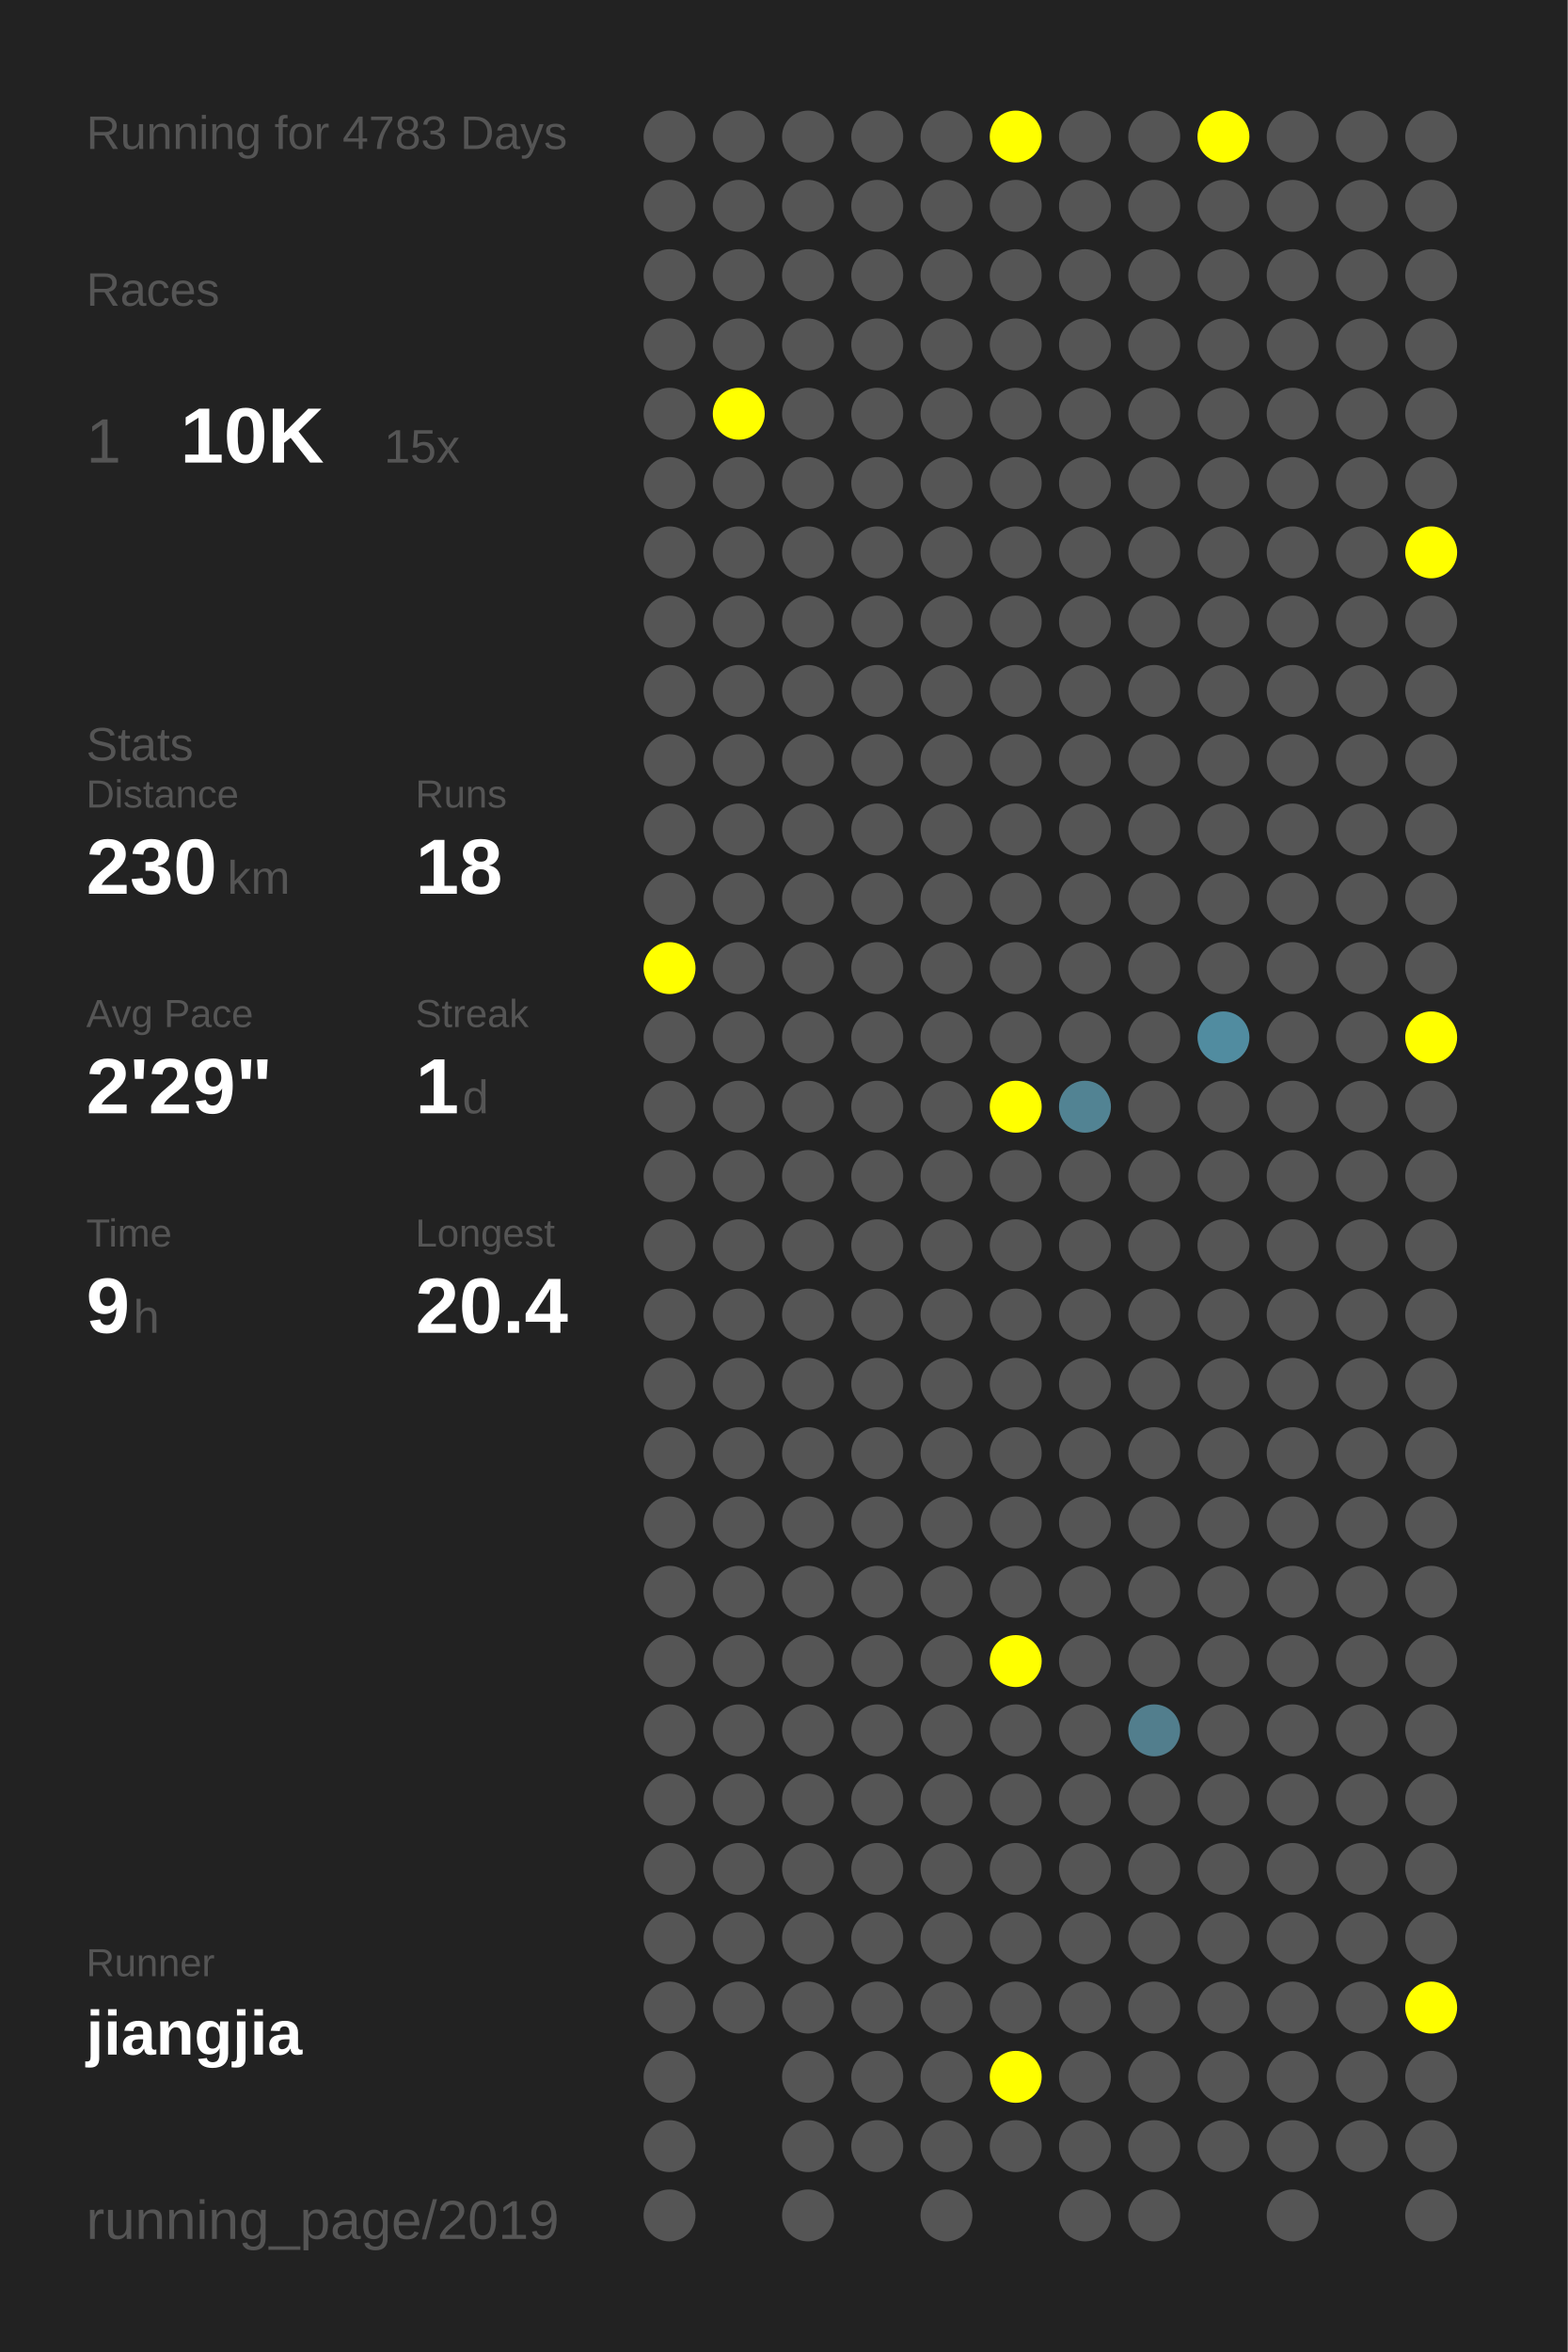
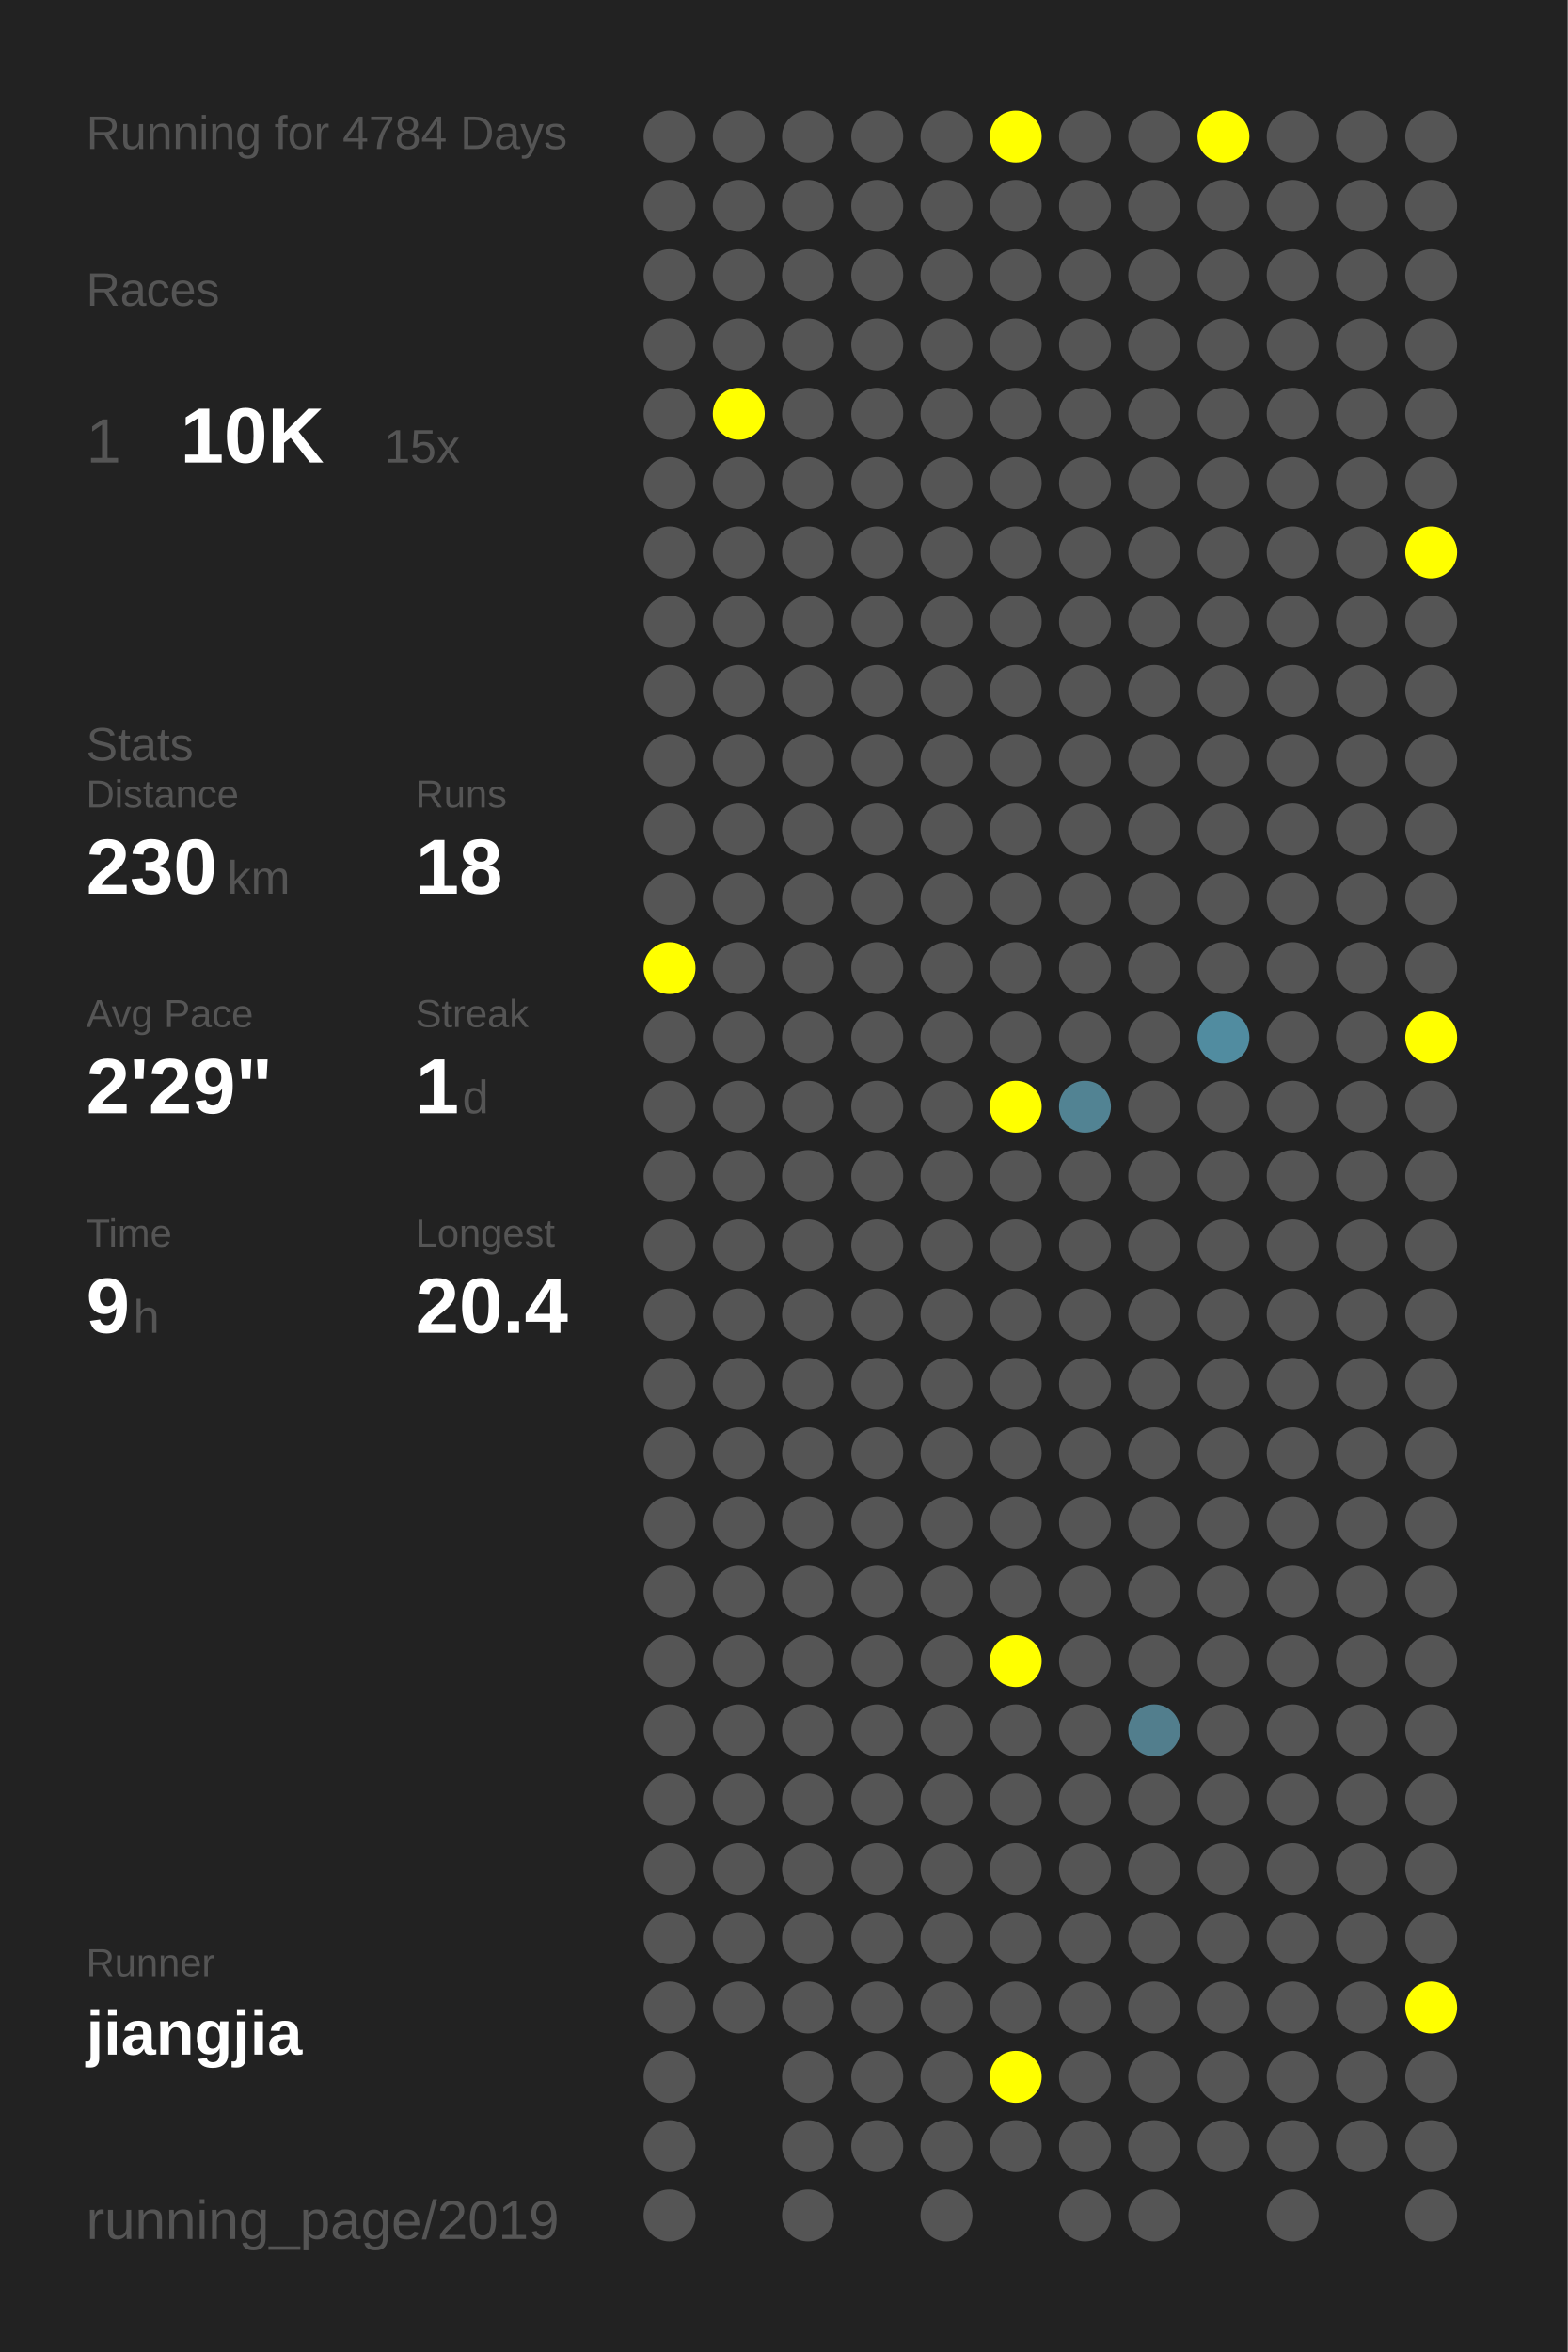
<svg xmlns="http://www.w3.org/2000/svg" baseProfile="full" height="300mm" version="1.1" viewBox="0,0,200,300" width="200mm">
  <defs />
  <rect fill="#222222" height="300" width="200" x="0" y="0" />
-   <text fill="#555555" style="font-size:6px; font-family:Arial;" x="11" y="19">Running for 4783 Days</text>
+   <text fill="#555555" style="font-size:6px; font-family:Arial;" x="11" y="19">Running for 4784 Days</text>
  <text fill="#555555" style="font-size:6px; font-family:Arial;" x="11" y="39">Races</text>
  <text fill="#555555" style="font-size:8px; font-family:Arial;" x="11" y="59">1</text>
  <text fill="#FFFFFF" style="font-size:10px; font-family:Arial; font-weight:bold;" x="23" y="59">10K</text>
  <text fill="#555555" style="font-size:6px; font-family:Arial;" x="49" y="59">15x</text>
  <text fill="#555555" style="font-size:6px; font-family:Arial;" x="11" y="97">Stats</text>
  <text fill="#555555" style="font-size:5px; font-family:Arial;" x="11" y="103">Distance</text>
  <text fill="#FFFFFF" style="font-size:10px; font-family:Arial; font-weight:bold;" x="11" y="114">230</text>
  <text fill="#555555" style="font-size:6px; font-family:Arial;" x="29" y="114">km</text>
  <text fill="#555555" style="font-size:5px; font-family:Arial;" x="53" y="103">Runs</text>
  <text fill="#FFFFFF" style="font-size:10px; font-family:Arial; font-weight:bold;" x="53" y="114">18</text>
  <text fill="#555555" style="font-size:5px; font-family:Arial;" x="11" y="131">Avg Pace</text>
  <text fill="#FFFFFF" style="font-size:10px; font-family:Arial; font-weight:bold;" x="11" y="142">2'29"</text>
  <text fill="#555555" style="font-size:5px; font-family:Arial;" x="53" y="131">Streak</text>
  <text fill="#FFFFFF" style="font-size:10px; font-family:Arial; font-weight:bold;" x="53" y="142">1</text>
  <text fill="#555555" style="font-size:6px; font-family:Arial;" x="59" y="142">d</text>
  <text fill="#555555" style="font-size:5px; font-family:Arial;" x="11" y="159">Time</text>
  <text fill="#FFFFFF" style="font-size:10px; font-family:Arial; font-weight:bold;" x="11" y="170">9</text>
  <text fill="#555555" style="font-size:6px; font-family:Arial;" x="17" y="170">h</text>
  <text fill="#555555" style="font-size:5px; font-family:Arial;" x="53" y="159">Longest</text>
  <text fill="#FFFFFF" style="font-size:10px; font-family:Arial; font-weight:bold;" x="53" y="170">20.4</text>
  <text fill="#555555" style="font-size:5px; font-family:Arial;" x="11" y="252.065">Runner</text>
  <text fill="#FFFFFF" style="font-size:8px; font-family:Arial; font-weight:bold;" x="11" y="262.065">jiangjia</text>
  <text fill="#555555" style="font-size:7px; font-family:Arial;" x="11" y="285.581">running_page/2019</text>
  <circle cx="85.417" cy="17.419" fill="#555555" r="3.312" />
  <circle cx="85.417" cy="26.258" fill="#555555" r="3.312" />
  <circle cx="85.417" cy="35.097" fill="#555555" r="3.312" />
  <circle cx="85.417" cy="43.935" fill="#555555" r="3.312" />
  <circle cx="85.417" cy="52.774" fill="#555555" r="3.312" />
  <circle cx="85.417" cy="61.613" fill="#555555" r="3.312" />
  <circle cx="85.417" cy="70.452" fill="#555555" r="3.312" />
  <circle cx="85.417" cy="79.29" fill="#555555" r="3.312" />
  <circle cx="85.417" cy="88.129" fill="#555555" r="3.312" />
  <circle cx="85.417" cy="96.968" fill="#555555" r="3.312" />
  <circle cx="85.417" cy="105.806" fill="#555555" r="3.312" />
  <circle cx="85.417" cy="114.645" fill="#555555" r="3.312" />
  <circle cx="85.417" cy="123.484" fill="#FFFF00" r="3.312" />
  <circle cx="85.417" cy="132.323" fill="#555555" r="3.312" />
  <circle cx="85.417" cy="141.161" fill="#555555" r="3.312" />
  <circle cx="85.417" cy="150" fill="#555555" r="3.312" />
  <circle cx="85.417" cy="158.839" fill="#555555" r="3.312" />
  <circle cx="85.417" cy="167.677" fill="#555555" r="3.312" />
  <circle cx="85.417" cy="176.516" fill="#555555" r="3.312" />
  <circle cx="85.417" cy="185.355" fill="#555555" r="3.312" />
  <circle cx="85.417" cy="194.194" fill="#555555" r="3.312" />
  <circle cx="85.417" cy="203.032" fill="#555555" r="3.312" />
  <circle cx="85.417" cy="211.871" fill="#555555" r="3.312" />
  <circle cx="85.417" cy="220.71" fill="#555555" r="3.312" />
  <circle cx="85.417" cy="229.548" fill="#555555" r="3.312" />
  <circle cx="85.417" cy="238.387" fill="#555555" r="3.312" />
  <circle cx="85.417" cy="247.226" fill="#555555" r="3.312" />
  <circle cx="85.417" cy="256.065" fill="#555555" r="3.312" />
  <circle cx="85.417" cy="264.903" fill="#555555" r="3.312" />
  <circle cx="85.417" cy="273.742" fill="#555555" r="3.312" />
  <circle cx="85.417" cy="282.581" fill="#555555" r="3.312" />
  <circle cx="94.25" cy="17.419" fill="#555555" r="3.312" />
  <circle cx="94.25" cy="26.258" fill="#555555" r="3.312" />
  <circle cx="94.25" cy="35.097" fill="#555555" r="3.312" />
  <circle cx="94.25" cy="43.935" fill="#555555" r="3.312" />
  <circle cx="94.25" cy="52.774" fill="#FFFF00" r="3.312" />
  <circle cx="94.25" cy="61.613" fill="#555555" r="3.312" />
  <circle cx="94.25" cy="70.452" fill="#555555" r="3.312" />
  <circle cx="94.25" cy="79.29" fill="#555555" r="3.312" />
  <circle cx="94.25" cy="88.129" fill="#555555" r="3.312" />
  <circle cx="94.25" cy="96.968" fill="#555555" r="3.312" />
  <circle cx="94.25" cy="105.806" fill="#555555" r="3.312" />
  <circle cx="94.25" cy="114.645" fill="#555555" r="3.312" />
  <circle cx="94.25" cy="123.484" fill="#555555" r="3.312" />
  <circle cx="94.25" cy="132.323" fill="#555555" r="3.312" />
  <circle cx="94.25" cy="141.161" fill="#555555" r="3.312" />
  <circle cx="94.25" cy="150" fill="#555555" r="3.312" />
  <circle cx="94.25" cy="158.839" fill="#555555" r="3.312" />
  <circle cx="94.25" cy="167.677" fill="#555555" r="3.312" />
  <circle cx="94.25" cy="176.516" fill="#555555" r="3.312" />
  <circle cx="94.25" cy="185.355" fill="#555555" r="3.312" />
  <circle cx="94.25" cy="194.194" fill="#555555" r="3.312" />
  <circle cx="94.25" cy="203.032" fill="#555555" r="3.312" />
  <circle cx="94.25" cy="211.871" fill="#555555" r="3.312" />
  <circle cx="94.25" cy="220.71" fill="#555555" r="3.312" />
  <circle cx="94.25" cy="229.548" fill="#555555" r="3.312" />
  <circle cx="94.25" cy="238.387" fill="#555555" r="3.312" />
  <circle cx="94.25" cy="247.226" fill="#555555" r="3.312" />
  <circle cx="94.25" cy="256.065" fill="#555555" r="3.312" />
  <circle cx="103.083" cy="17.419" fill="#555555" r="3.312" />
  <circle cx="103.083" cy="26.258" fill="#555555" r="3.312" />
  <circle cx="103.083" cy="35.097" fill="#555555" r="3.312" />
  <circle cx="103.083" cy="43.935" fill="#555555" r="3.312" />
  <circle cx="103.083" cy="52.774" fill="#555555" r="3.312" />
  <circle cx="103.083" cy="61.613" fill="#555555" r="3.312" />
  <circle cx="103.083" cy="70.452" fill="#555555" r="3.312" />
  <circle cx="103.083" cy="79.29" fill="#555555" r="3.312" />
  <circle cx="103.083" cy="88.129" fill="#555555" r="3.312" />
  <circle cx="103.083" cy="96.968" fill="#555555" r="3.312" />
  <circle cx="103.083" cy="105.806" fill="#555555" r="3.312" />
  <circle cx="103.083" cy="114.645" fill="#555555" r="3.312" />
  <circle cx="103.083" cy="123.484" fill="#555555" r="3.312" />
  <circle cx="103.083" cy="132.323" fill="#555555" r="3.312" />
  <circle cx="103.083" cy="141.161" fill="#555555" r="3.312" />
  <circle cx="103.083" cy="150" fill="#555555" r="3.312" />
  <circle cx="103.083" cy="158.839" fill="#555555" r="3.312" />
  <circle cx="103.083" cy="167.677" fill="#555555" r="3.312" />
  <circle cx="103.083" cy="176.516" fill="#555555" r="3.312" />
  <circle cx="103.083" cy="185.355" fill="#555555" r="3.312" />
  <circle cx="103.083" cy="194.194" fill="#555555" r="3.312" />
  <circle cx="103.083" cy="203.032" fill="#555555" r="3.312" />
  <circle cx="103.083" cy="211.871" fill="#555555" r="3.312" />
  <circle cx="103.083" cy="220.71" fill="#555555" r="3.312" />
  <circle cx="103.083" cy="229.548" fill="#555555" r="3.312" />
  <circle cx="103.083" cy="238.387" fill="#555555" r="3.312" />
  <circle cx="103.083" cy="247.226" fill="#555555" r="3.312" />
  <circle cx="103.083" cy="256.065" fill="#555555" r="3.312" />
  <circle cx="103.083" cy="264.903" fill="#555555" r="3.312" />
  <circle cx="103.083" cy="273.742" fill="#555555" r="3.312" />
  <circle cx="103.083" cy="282.581" fill="#555555" r="3.312" />
  <circle cx="111.917" cy="17.419" fill="#555555" r="3.312" />
  <circle cx="111.917" cy="26.258" fill="#555555" r="3.312" />
  <circle cx="111.917" cy="35.097" fill="#555555" r="3.312" />
  <circle cx="111.917" cy="43.935" fill="#555555" r="3.312" />
  <circle cx="111.917" cy="52.774" fill="#555555" r="3.312" />
  <circle cx="111.917" cy="61.613" fill="#555555" r="3.312" />
  <circle cx="111.917" cy="70.452" fill="#555555" r="3.312" />
  <circle cx="111.917" cy="79.29" fill="#555555" r="3.312" />
  <circle cx="111.917" cy="88.129" fill="#555555" r="3.312" />
  <circle cx="111.917" cy="96.968" fill="#555555" r="3.312" />
  <circle cx="111.917" cy="105.806" fill="#555555" r="3.312" />
  <circle cx="111.917" cy="114.645" fill="#555555" r="3.312" />
  <circle cx="111.917" cy="123.484" fill="#555555" r="3.312" />
  <circle cx="111.917" cy="132.323" fill="#555555" r="3.312" />
  <circle cx="111.917" cy="141.161" fill="#555555" r="3.312" />
  <circle cx="111.917" cy="150" fill="#555555" r="3.312" />
  <circle cx="111.917" cy="158.839" fill="#555555" r="3.312" />
  <circle cx="111.917" cy="167.677" fill="#555555" r="3.312" />
  <circle cx="111.917" cy="176.516" fill="#555555" r="3.312" />
  <circle cx="111.917" cy="185.355" fill="#555555" r="3.312" />
  <circle cx="111.917" cy="194.194" fill="#555555" r="3.312" />
  <circle cx="111.917" cy="203.032" fill="#555555" r="3.312" />
  <circle cx="111.917" cy="211.871" fill="#555555" r="3.312" />
  <circle cx="111.917" cy="220.71" fill="#555555" r="3.312" />
  <circle cx="111.917" cy="229.548" fill="#555555" r="3.312" />
  <circle cx="111.917" cy="238.387" fill="#555555" r="3.312" />
  <circle cx="111.917" cy="247.226" fill="#555555" r="3.312" />
  <circle cx="111.917" cy="256.065" fill="#555555" r="3.312" />
  <circle cx="111.917" cy="264.903" fill="#555555" r="3.312" />
  <circle cx="111.917" cy="273.742" fill="#555555" r="3.312" />
  <circle cx="120.75" cy="17.419" fill="#555555" r="3.312" />
  <circle cx="120.75" cy="26.258" fill="#555555" r="3.312" />
  <circle cx="120.75" cy="35.097" fill="#555555" r="3.312" />
  <circle cx="120.75" cy="43.935" fill="#555555" r="3.312" />
  <circle cx="120.75" cy="52.774" fill="#555555" r="3.312" />
  <circle cx="120.75" cy="61.613" fill="#555555" r="3.312" />
  <circle cx="120.75" cy="70.452" fill="#555555" r="3.312" />
  <circle cx="120.75" cy="79.29" fill="#555555" r="3.312" />
  <circle cx="120.75" cy="88.129" fill="#555555" r="3.312" />
  <circle cx="120.75" cy="96.968" fill="#555555" r="3.312" />
  <circle cx="120.75" cy="105.806" fill="#555555" r="3.312" />
  <circle cx="120.75" cy="114.645" fill="#555555" r="3.312" />
  <circle cx="120.75" cy="123.484" fill="#555555" r="3.312" />
  <circle cx="120.75" cy="132.323" fill="#555555" r="3.312" />
  <circle cx="120.75" cy="141.161" fill="#555555" r="3.312" />
  <circle cx="120.75" cy="150" fill="#555555" r="3.312" />
  <circle cx="120.75" cy="158.839" fill="#555555" r="3.312" />
  <circle cx="120.75" cy="167.677" fill="#555555" r="3.312" />
  <circle cx="120.75" cy="176.516" fill="#555555" r="3.312" />
  <circle cx="120.75" cy="185.355" fill="#555555" r="3.312" />
  <circle cx="120.75" cy="194.194" fill="#555555" r="3.312" />
  <circle cx="120.75" cy="203.032" fill="#555555" r="3.312" />
  <circle cx="120.75" cy="211.871" fill="#555555" r="3.312" />
  <circle cx="120.75" cy="220.71" fill="#555555" r="3.312" />
  <circle cx="120.75" cy="229.548" fill="#555555" r="3.312" />
  <circle cx="120.75" cy="238.387" fill="#555555" r="3.312" />
  <circle cx="120.75" cy="247.226" fill="#555555" r="3.312" />
  <circle cx="120.75" cy="256.065" fill="#555555" r="3.312" />
  <circle cx="120.75" cy="264.903" fill="#555555" r="3.312" />
  <circle cx="120.75" cy="273.742" fill="#555555" r="3.312" />
  <circle cx="120.75" cy="282.581" fill="#555555" r="3.312" />
  <circle cx="129.583" cy="17.419" fill="#FFFF00" r="3.312" />
  <circle cx="129.583" cy="26.258" fill="#555555" r="3.312" />
  <circle cx="129.583" cy="35.097" fill="#555555" r="3.312" />
  <circle cx="129.583" cy="43.935" fill="#555555" r="3.312" />
  <circle cx="129.583" cy="52.774" fill="#555555" r="3.312" />
  <circle cx="129.583" cy="61.613" fill="#555555" r="3.312" />
  <circle cx="129.583" cy="70.452" fill="#555555" r="3.312" />
  <circle cx="129.583" cy="79.29" fill="#555555" r="3.312" />
  <circle cx="129.583" cy="88.129" fill="#555555" r="3.312" />
  <circle cx="129.583" cy="96.968" fill="#555555" r="3.312" />
  <circle cx="129.583" cy="105.806" fill="#555555" r="3.312" />
  <circle cx="129.583" cy="114.645" fill="#555555" r="3.312" />
  <circle cx="129.583" cy="123.484" fill="#555555" r="3.312" />
  <circle cx="129.583" cy="132.323" fill="#555555" r="3.312" />
  <circle cx="129.583" cy="141.161" fill="#FFFF00" r="3.312" />
  <circle cx="129.583" cy="150" fill="#555555" r="3.312" />
  <circle cx="129.583" cy="158.839" fill="#555555" r="3.312" />
  <circle cx="129.583" cy="167.677" fill="#555555" r="3.312" />
  <circle cx="129.583" cy="176.516" fill="#555555" r="3.312" />
  <circle cx="129.583" cy="185.355" fill="#555555" r="3.312" />
  <circle cx="129.583" cy="194.194" fill="#555555" r="3.312" />
  <circle cx="129.583" cy="203.032" fill="#555555" r="3.312" />
  <circle cx="129.583" cy="211.871" fill="#FFFF00" r="3.312" />
  <circle cx="129.583" cy="220.71" fill="#555555" r="3.312" />
  <circle cx="129.583" cy="229.548" fill="#555555" r="3.312" />
  <circle cx="129.583" cy="238.387" fill="#555555" r="3.312" />
  <circle cx="129.583" cy="247.226" fill="#555555" r="3.312" />
  <circle cx="129.583" cy="256.065" fill="#555555" r="3.312" />
  <circle cx="129.583" cy="264.903" fill="#FFFF00" r="3.312" />
  <circle cx="129.583" cy="273.742" fill="#555555" r="3.312" />
  <circle cx="138.417" cy="17.419" fill="#555555" r="3.312" />
  <circle cx="138.417" cy="26.258" fill="#555555" r="3.312" />
  <circle cx="138.417" cy="35.097" fill="#555555" r="3.312" />
  <circle cx="138.417" cy="43.935" fill="#555555" r="3.312" />
  <circle cx="138.417" cy="52.774" fill="#555555" r="3.312" />
  <circle cx="138.417" cy="61.613" fill="#555555" r="3.312" />
  <circle cx="138.417" cy="70.452" fill="#555555" r="3.312" />
  <circle cx="138.417" cy="79.29" fill="#555555" r="3.312" />
  <circle cx="138.417" cy="88.129" fill="#555555" r="3.312" />
  <circle cx="138.417" cy="96.968" fill="#555555" r="3.312" />
  <circle cx="138.417" cy="105.806" fill="#555555" r="3.312" />
  <circle cx="138.417" cy="114.645" fill="#555555" r="3.312" />
  <circle cx="138.417" cy="123.484" fill="#555555" r="3.312" />
  <circle cx="138.417" cy="132.323" fill="#555555" r="3.312" />
  <circle cx="138.417" cy="141.161" fill="#528393" r="3.312" />
  <circle cx="138.417" cy="150" fill="#555555" r="3.312" />
  <circle cx="138.417" cy="158.839" fill="#555555" r="3.312" />
  <circle cx="138.417" cy="167.677" fill="#555555" r="3.312" />
  <circle cx="138.417" cy="176.516" fill="#555555" r="3.312" />
  <circle cx="138.417" cy="185.355" fill="#555555" r="3.312" />
  <circle cx="138.417" cy="194.194" fill="#555555" r="3.312" />
  <circle cx="138.417" cy="203.032" fill="#555555" r="3.312" />
  <circle cx="138.417" cy="211.871" fill="#555555" r="3.312" />
  <circle cx="138.417" cy="220.71" fill="#555555" r="3.312" />
  <circle cx="138.417" cy="229.548" fill="#555555" r="3.312" />
  <circle cx="138.417" cy="238.387" fill="#555555" r="3.312" />
  <circle cx="138.417" cy="247.226" fill="#555555" r="3.312" />
  <circle cx="138.417" cy="256.065" fill="#555555" r="3.312" />
  <circle cx="138.417" cy="264.903" fill="#555555" r="3.312" />
  <circle cx="138.417" cy="273.742" fill="#555555" r="3.312" />
  <circle cx="138.417" cy="282.581" fill="#555555" r="3.312" />
  <circle cx="147.25" cy="17.419" fill="#555555" r="3.312" />
  <circle cx="147.25" cy="26.258" fill="#555555" r="3.312" />
  <circle cx="147.25" cy="35.097" fill="#555555" r="3.312" />
  <circle cx="147.25" cy="43.935" fill="#555555" r="3.312" />
  <circle cx="147.25" cy="52.774" fill="#555555" r="3.312" />
  <circle cx="147.25" cy="61.613" fill="#555555" r="3.312" />
  <circle cx="147.25" cy="70.452" fill="#555555" r="3.312" />
  <circle cx="147.25" cy="79.29" fill="#555555" r="3.312" />
  <circle cx="147.25" cy="88.129" fill="#555555" r="3.312" />
  <circle cx="147.25" cy="96.968" fill="#555555" r="3.312" />
  <circle cx="147.25" cy="105.806" fill="#555555" r="3.312" />
  <circle cx="147.25" cy="114.645" fill="#555555" r="3.312" />
  <circle cx="147.25" cy="123.484" fill="#555555" r="3.312" />
  <circle cx="147.25" cy="132.323" fill="#555555" r="3.312" />
  <circle cx="147.25" cy="141.161" fill="#555555" r="3.312" />
  <circle cx="147.25" cy="150" fill="#555555" r="3.312" />
  <circle cx="147.25" cy="158.839" fill="#555555" r="3.312" />
  <circle cx="147.25" cy="167.677" fill="#555555" r="3.312" />
  <circle cx="147.25" cy="176.516" fill="#555555" r="3.312" />
  <circle cx="147.25" cy="185.355" fill="#555555" r="3.312" />
  <circle cx="147.25" cy="194.194" fill="#555555" r="3.312" />
  <circle cx="147.25" cy="203.032" fill="#555555" r="3.312" />
  <circle cx="147.25" cy="211.871" fill="#555555" r="3.312" />
  <circle cx="147.25" cy="220.71" fill="#527e8d" r="3.312" />
  <circle cx="147.25" cy="229.548" fill="#555555" r="3.312" />
  <circle cx="147.25" cy="238.387" fill="#555555" r="3.312" />
  <circle cx="147.25" cy="247.226" fill="#555555" r="3.312" />
  <circle cx="147.25" cy="256.065" fill="#555555" r="3.312" />
  <circle cx="147.25" cy="264.903" fill="#555555" r="3.312" />
  <circle cx="147.25" cy="273.742" fill="#555555" r="3.312" />
  <circle cx="147.25" cy="282.581" fill="#555555" r="3.312" />
  <circle cx="156.083" cy="17.419" fill="#FFFF00" r="3.312" />
  <circle cx="156.083" cy="26.258" fill="#555555" r="3.312" />
  <circle cx="156.083" cy="35.097" fill="#555555" r="3.312" />
  <circle cx="156.083" cy="43.935" fill="#555555" r="3.312" />
  <circle cx="156.083" cy="52.774" fill="#555555" r="3.312" />
  <circle cx="156.083" cy="61.613" fill="#555555" r="3.312" />
  <circle cx="156.083" cy="70.452" fill="#555555" r="3.312" />
  <circle cx="156.083" cy="79.29" fill="#555555" r="3.312" />
  <circle cx="156.083" cy="88.129" fill="#555555" r="3.312" />
  <circle cx="156.083" cy="96.968" fill="#555555" r="3.312" />
  <circle cx="156.083" cy="105.806" fill="#555555" r="3.312" />
  <circle cx="156.083" cy="114.645" fill="#555555" r="3.312" />
  <circle cx="156.083" cy="123.484" fill="#555555" r="3.312" />
  <circle cx="156.083" cy="132.323" fill="#518ca0" r="3.312" />
  <circle cx="156.083" cy="141.161" fill="#555555" r="3.312" />
  <circle cx="156.083" cy="150" fill="#555555" r="3.312" />
  <circle cx="156.083" cy="158.839" fill="#555555" r="3.312" />
  <circle cx="156.083" cy="167.677" fill="#555555" r="3.312" />
  <circle cx="156.083" cy="176.516" fill="#555555" r="3.312" />
  <circle cx="156.083" cy="185.355" fill="#555555" r="3.312" />
  <circle cx="156.083" cy="194.194" fill="#555555" r="3.312" />
  <circle cx="156.083" cy="203.032" fill="#555555" r="3.312" />
  <circle cx="156.083" cy="211.871" fill="#555555" r="3.312" />
  <circle cx="156.083" cy="220.71" fill="#555555" r="3.312" />
  <circle cx="156.083" cy="229.548" fill="#555555" r="3.312" />
  <circle cx="156.083" cy="238.387" fill="#555555" r="3.312" />
  <circle cx="156.083" cy="247.226" fill="#555555" r="3.312" />
  <circle cx="156.083" cy="256.065" fill="#555555" r="3.312" />
  <circle cx="156.083" cy="264.903" fill="#555555" r="3.312" />
  <circle cx="156.083" cy="273.742" fill="#555555" r="3.312" />
  <circle cx="164.917" cy="17.419" fill="#555555" r="3.312" />
  <circle cx="164.917" cy="26.258" fill="#555555" r="3.312" />
  <circle cx="164.917" cy="35.097" fill="#555555" r="3.312" />
  <circle cx="164.917" cy="43.935" fill="#555555" r="3.312" />
  <circle cx="164.917" cy="52.774" fill="#555555" r="3.312" />
  <circle cx="164.917" cy="61.613" fill="#555555" r="3.312" />
  <circle cx="164.917" cy="70.452" fill="#555555" r="3.312" />
  <circle cx="164.917" cy="79.29" fill="#555555" r="3.312" />
  <circle cx="164.917" cy="88.129" fill="#555555" r="3.312" />
  <circle cx="164.917" cy="96.968" fill="#555555" r="3.312" />
  <circle cx="164.917" cy="105.806" fill="#555555" r="3.312" />
  <circle cx="164.917" cy="114.645" fill="#555555" r="3.312" />
  <circle cx="164.917" cy="123.484" fill="#555555" r="3.312" />
  <circle cx="164.917" cy="132.323" fill="#555555" r="3.312" />
  <circle cx="164.917" cy="141.161" fill="#555555" r="3.312" />
  <circle cx="164.917" cy="150" fill="#555555" r="3.312" />
  <circle cx="164.917" cy="158.839" fill="#555555" r="3.312" />
  <circle cx="164.917" cy="167.677" fill="#555555" r="3.312" />
  <circle cx="164.917" cy="176.516" fill="#555555" r="3.312" />
  <circle cx="164.917" cy="185.355" fill="#555555" r="3.312" />
  <circle cx="164.917" cy="194.194" fill="#555555" r="3.312" />
  <circle cx="164.917" cy="203.032" fill="#555555" r="3.312" />
  <circle cx="164.917" cy="211.871" fill="#555555" r="3.312" />
  <circle cx="164.917" cy="220.71" fill="#555555" r="3.312" />
  <circle cx="164.917" cy="229.548" fill="#555555" r="3.312" />
  <circle cx="164.917" cy="238.387" fill="#555555" r="3.312" />
  <circle cx="164.917" cy="247.226" fill="#555555" r="3.312" />
  <circle cx="164.917" cy="256.065" fill="#555555" r="3.312" />
  <circle cx="164.917" cy="264.903" fill="#555555" r="3.312" />
  <circle cx="164.917" cy="273.742" fill="#555555" r="3.312" />
  <circle cx="164.917" cy="282.581" fill="#555555" r="3.312" />
  <circle cx="173.75" cy="17.419" fill="#555555" r="3.312" />
  <circle cx="173.75" cy="26.258" fill="#555555" r="3.312" />
  <circle cx="173.75" cy="35.097" fill="#555555" r="3.312" />
  <circle cx="173.75" cy="43.935" fill="#555555" r="3.312" />
  <circle cx="173.75" cy="52.774" fill="#555555" r="3.312" />
  <circle cx="173.75" cy="61.613" fill="#555555" r="3.312" />
  <circle cx="173.75" cy="70.452" fill="#555555" r="3.312" />
  <circle cx="173.75" cy="79.29" fill="#555555" r="3.312" />
  <circle cx="173.75" cy="88.129" fill="#555555" r="3.312" />
  <circle cx="173.75" cy="96.968" fill="#555555" r="3.312" />
  <circle cx="173.75" cy="105.806" fill="#555555" r="3.312" />
  <circle cx="173.75" cy="114.645" fill="#555555" r="3.312" />
  <circle cx="173.75" cy="123.484" fill="#555555" r="3.312" />
  <circle cx="173.75" cy="132.323" fill="#555555" r="3.312" />
  <circle cx="173.75" cy="141.161" fill="#555555" r="3.312" />
  <circle cx="173.75" cy="150" fill="#555555" r="3.312" />
  <circle cx="173.75" cy="158.839" fill="#555555" r="3.312" />
  <circle cx="173.75" cy="167.677" fill="#555555" r="3.312" />
  <circle cx="173.75" cy="176.516" fill="#555555" r="3.312" />
  <circle cx="173.75" cy="185.355" fill="#555555" r="3.312" />
  <circle cx="173.75" cy="194.194" fill="#555555" r="3.312" />
  <circle cx="173.75" cy="203.032" fill="#555555" r="3.312" />
  <circle cx="173.75" cy="211.871" fill="#555555" r="3.312" />
  <circle cx="173.75" cy="220.71" fill="#555555" r="3.312" />
  <circle cx="173.75" cy="229.548" fill="#555555" r="3.312" />
  <circle cx="173.75" cy="238.387" fill="#555555" r="3.312" />
  <circle cx="173.75" cy="247.226" fill="#555555" r="3.312" />
  <circle cx="173.75" cy="256.065" fill="#555555" r="3.312" />
  <circle cx="173.75" cy="264.903" fill="#555555" r="3.312" />
  <circle cx="173.75" cy="273.742" fill="#555555" r="3.312" />
  <circle cx="182.583" cy="17.419" fill="#555555" r="3.312" />
  <circle cx="182.583" cy="26.258" fill="#555555" r="3.312" />
  <circle cx="182.583" cy="35.097" fill="#555555" r="3.312" />
  <circle cx="182.583" cy="43.935" fill="#555555" r="3.312" />
  <circle cx="182.583" cy="52.774" fill="#555555" r="3.312" />
  <circle cx="182.583" cy="61.613" fill="#555555" r="3.312" />
  <circle cx="182.583" cy="70.452" fill="#FFFF00" r="3.312" />
  <circle cx="182.583" cy="79.29" fill="#555555" r="3.312" />
  <circle cx="182.583" cy="88.129" fill="#555555" r="3.312" />
  <circle cx="182.583" cy="96.968" fill="#555555" r="3.312" />
  <circle cx="182.583" cy="105.806" fill="#555555" r="3.312" />
  <circle cx="182.583" cy="114.645" fill="#555555" r="3.312" />
  <circle cx="182.583" cy="123.484" fill="#555555" r="3.312" />
  <circle cx="182.583" cy="132.323" fill="#FFFF00" r="3.312" />
  <circle cx="182.583" cy="141.161" fill="#555555" r="3.312" />
  <circle cx="182.583" cy="150" fill="#555555" r="3.312" />
  <circle cx="182.583" cy="158.839" fill="#555555" r="3.312" />
  <circle cx="182.583" cy="167.677" fill="#555555" r="3.312" />
  <circle cx="182.583" cy="176.516" fill="#555555" r="3.312" />
  <circle cx="182.583" cy="185.355" fill="#555555" r="3.312" />
  <circle cx="182.583" cy="194.194" fill="#555555" r="3.312" />
  <circle cx="182.583" cy="203.032" fill="#555555" r="3.312" />
  <circle cx="182.583" cy="211.871" fill="#555555" r="3.312" />
  <circle cx="182.583" cy="220.71" fill="#555555" r="3.312" />
  <circle cx="182.583" cy="229.548" fill="#555555" r="3.312" />
  <circle cx="182.583" cy="238.387" fill="#555555" r="3.312" />
  <circle cx="182.583" cy="247.226" fill="#555555" r="3.312" />
  <circle cx="182.583" cy="256.065" fill="#FFFF00" r="3.312" />
  <circle cx="182.583" cy="264.903" fill="#555555" r="3.312" />
  <circle cx="182.583" cy="273.742" fill="#555555" r="3.312" />
  <circle cx="182.583" cy="282.581" fill="#555555" r="3.312" />
</svg>
